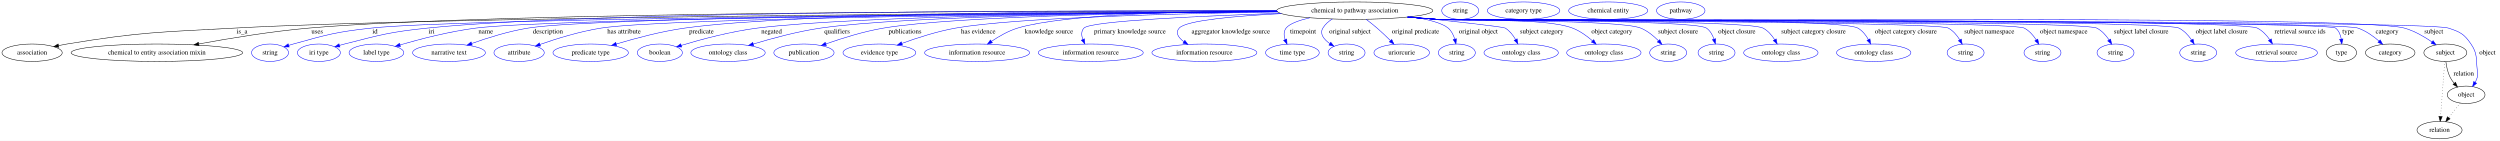
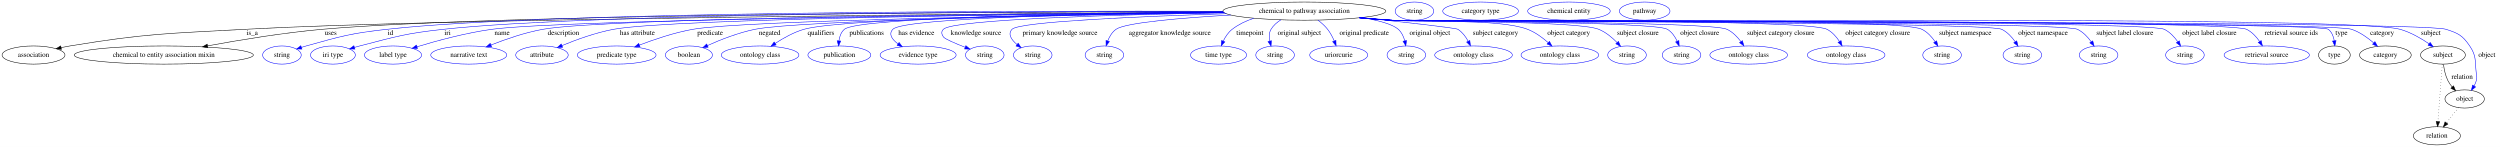
- <svg xmlns="http://www.w3.org/2000/svg" width="5169pt" height="291pt" viewBox="0.00 0.00 5169.39 291.00">
+ <svg xmlns="http://www.w3.org/2000/svg" width="4951pt" height="291pt" viewBox="0.00 0.00 4951.39 291.00">
  <g id="graph0" class="graph" transform="scale(1 1) rotate(0) translate(4 287)">
-     <polygon fill="white" stroke="transparent" points="-4,4 -4,-287 5165.39,-287 5165.39,4 -4,4" />
+     <polygon fill="white" stroke="transparent" points="-4,4 -4,-287 4947.39,-287 4947.39,4 -4,4" />
    <g id="node1" class="node">
-       <ellipse fill="none" stroke="black" cx="2797.39" cy="-265" rx="161.37" ry="18" />
-       <text text-anchor="middle" x="2797.39" y="-261.3" font-family="Times,serif" font-size="14.00">chemical to pathway association</text>
+       <ellipse fill="none" stroke="black" cx="2579.39" cy="-265" rx="161.37" ry="18" />
+       <text text-anchor="middle" x="2579.39" y="-261.3" font-family="Times,serif" font-size="14.00">chemical to pathway association</text>
    </g>
    <g id="node2" class="node">
      <ellipse fill="none" stroke="black" cx="62.39" cy="-178" rx="62.29" ry="18" />
      <text text-anchor="middle" x="62.39" y="-174.3" font-family="Times,serif" font-size="14.00">association</text>
    </g>
    <g id="edge1" class="edge">
-       <path fill="none" stroke="black" d="M2636.81,-263.23C2183.98,-260.81 902.56,-252.06 482.39,-229 327.27,-220.49 287.69,-221.24 134.39,-196 128.71,-195.06 122.81,-193.93 116.94,-192.71" />
+       <path fill="none" stroke="black" d="M2419.22,-262.95C1996.54,-259.92 857.73,-250 481.39,-229 326.72,-220.37 287.25,-221.19 134.39,-196 128.71,-195.06 122.81,-193.93 116.94,-192.71" />
      <polygon fill="black" stroke="black" points="117.66,-189.28 107.14,-190.57 116.16,-196.12 117.66,-189.28" />
-       <text text-anchor="middle" x="496.39" y="-217.8" font-family="Times,serif" font-size="14.00">is_a</text>
+       <text text-anchor="middle" x="495.39" y="-217.8" font-family="Times,serif" font-size="14.00">is_a</text>
    </g>
    <g id="node3" class="node">
      <ellipse fill="none" stroke="black" cx="320.39" cy="-178" rx="177.37" ry="18" />
      <text text-anchor="middle" x="320.39" y="-174.3" font-family="Times,serif" font-size="14.00">chemical to entity association mixin</text>
    </g>
    <g id="edge2" class="edge">
-       <path fill="none" stroke="black" d="M2636.17,-264.34C2203.53,-264.79 1023.52,-262.77 635.39,-229 557.64,-222.23 470.01,-207.76 406.95,-196.12" />
-       <polygon fill="black" stroke="black" points="407.52,-192.66 397.05,-194.27 406.24,-199.54 407.52,-192.66" />
-       <text text-anchor="middle" x="651.89" y="-217.8" font-family="Times,serif" font-size="14.00">uses</text>
+       <path fill="none" stroke="black" d="M2418.16,-264C2016.49,-263.55 978.81,-259.37 634.39,-229 557.02,-222.18 469.83,-207.75 406.99,-196.13" />
+       <polygon fill="black" stroke="black" points="407.6,-192.69 397.12,-194.3 406.31,-199.57 407.6,-192.69" />
+       <text text-anchor="middle" x="650.89" y="-217.8" font-family="Times,serif" font-size="14.00">uses</text>
    </g>
    <g id="node4" class="node">
      <ellipse fill="none" stroke="blue" cx="554.39" cy="-178" rx="38.19" ry="18" />
      <text text-anchor="middle" x="554.39" y="-174.3" font-family="Times,serif" font-size="14.00">string</text>
    </g>
    <g id="edge3" class="edge">
-       <path fill="none" stroke="blue" d="M2637.13,-262.94C2189.72,-259.73 947.96,-249.1 764.39,-229 691.35,-221 673.2,-215.65 602.39,-196 599.29,-195.14 596.09,-194.17 592.89,-193.16" />
-       <polygon fill="blue" stroke="blue" points="593.97,-189.83 583.38,-190 591.76,-196.47 593.97,-189.83" />
-       <text text-anchor="middle" x="771.39" y="-217.8" font-family="Times,serif" font-size="14.00">id</text>
+       <path fill="none" stroke="blue" d="M2418.22,-264.7C2035.53,-265.74 1080.46,-264.56 762.39,-229 690.24,-220.93 672.34,-215.5 602.39,-196 599.29,-195.13 596.09,-194.17 592.89,-193.15" />
+       <polygon fill="blue" stroke="blue" points="593.97,-189.82 583.38,-189.98 591.76,-196.46 593.97,-189.82" />
+       <text text-anchor="middle" x="769.39" y="-217.8" font-family="Times,serif" font-size="14.00">id</text>
    </g>
    <g id="node5" class="node">
      <ellipse fill="none" stroke="blue" cx="655.39" cy="-178" rx="44.39" ry="18" />
      <text text-anchor="middle" x="655.39" y="-174.3" font-family="Times,serif" font-size="14.00">iri type</text>
    </g>
    <g id="edge4" class="edge">
-       <path fill="none" stroke="blue" d="M2636.24,-264.61C2238.64,-265.54 1218.71,-264.28 880.39,-229 802.98,-220.93 783.81,-215.26 708.39,-196 705.02,-195.14 701.54,-194.18 698.05,-193.17" />
-       <polygon fill="blue" stroke="blue" points="698.88,-189.77 688.29,-190.23 696.86,-196.47 698.88,-189.77" />
-       <text text-anchor="middle" x="888.39" y="-217.8" font-family="Times,serif" font-size="14.00">iri</text>
+       <path fill="none" stroke="blue" d="M2418.07,-264.3C2052.58,-264.41 1170.2,-261.19 874.39,-229 799.61,-220.86 781.22,-214.85 708.39,-196 705.02,-195.13 701.54,-194.16 698.06,-193.15" />
+       <polygon fill="blue" stroke="blue" points="698.89,-189.74 688.3,-190.2 696.86,-196.44 698.89,-189.74" />
+       <text text-anchor="middle" x="882.39" y="-217.8" font-family="Times,serif" font-size="14.00">iri</text>
    </g>
    <g id="node6" class="node">
      <ellipse fill="none" stroke="blue" cx="774.39" cy="-178" rx="56.59" ry="18" />
      <text text-anchor="middle" x="774.39" y="-174.3" font-family="Times,serif" font-size="14.00">label type</text>
    </g>
    <g id="edge5" class="edge">
-       <path fill="none" stroke="blue" d="M2637.24,-262.86C2223.84,-259.64 1141.9,-249.36 980.39,-229 925.75,-222.11 864.59,-206.19 823.21,-194.15" />
-       <polygon fill="blue" stroke="blue" points="823.98,-190.73 813.39,-191.26 822,-197.44 823.98,-190.73" />
-       <text text-anchor="middle" x="1000.39" y="-217.8" font-family="Times,serif" font-size="14.00">name</text>
+       <path fill="none" stroke="blue" d="M2419.47,-262.58C2040.88,-258.93 1110.94,-248.11 970.39,-229 918.75,-221.98 861.11,-206.29 821.78,-194.35" />
+       <polygon fill="blue" stroke="blue" points="822.78,-190.99 812.19,-191.4 820.72,-197.68 822.78,-190.99" />
+       <text text-anchor="middle" x="990.39" y="-217.8" font-family="Times,serif" font-size="14.00">name</text>
    </g>
    <g id="node7" class="node">
      <ellipse fill="none" stroke="blue" cx="924.39" cy="-178" rx="75.29" ry="18" />
      <text text-anchor="middle" x="924.39" y="-174.3" font-family="Times,serif" font-size="14.00">narrative text</text>
    </g>
    <g id="edge6" class="edge">
-       <path fill="none" stroke="blue" d="M2636.65,-263.23C2240.46,-260.96 1238.31,-252.92 1088.39,-229 1048.04,-222.56 1003.8,-208.65 971.45,-197.13" />
-       <polygon fill="blue" stroke="blue" points="972.4,-193.75 961.8,-193.64 970.02,-200.33 972.4,-193.75" />
-       <text text-anchor="middle" x="1128.89" y="-217.8" font-family="Times,serif" font-size="14.00">description</text>
+       <path fill="none" stroke="blue" d="M2419.1,-263.03C2057.77,-260.46 1201.05,-251.99 1071.39,-229 1035.74,-222.68 997.04,-209.22 968.29,-197.87" />
+       <polygon fill="blue" stroke="blue" points="969.53,-194.59 958.95,-194.11 966.92,-201.08 969.53,-194.59" />
+       <text text-anchor="middle" x="1111.89" y="-217.8" font-family="Times,serif" font-size="14.00">description</text>
    </g>
    <g id="node8" class="node">
      <ellipse fill="none" stroke="blue" cx="1069.39" cy="-178" rx="51.99" ry="18" />
      <text text-anchor="middle" x="1069.39" y="-174.3" font-family="Times,serif" font-size="14.00">attribute</text>
    </g>
    <g id="edge7" class="edge">
-       <path fill="none" stroke="blue" d="M2637.38,-262.79C2267.5,-259.66 1374.49,-250.01 1239.39,-229 1195.26,-222.14 1146.52,-206.98 1112.58,-195.14" />
-       <polygon fill="blue" stroke="blue" points="1113.58,-191.78 1102.98,-191.74 1111.24,-198.38 1113.58,-191.78" />
-       <text text-anchor="middle" x="1286.39" y="-217.8" font-family="Times,serif" font-size="14.00">has attribute</text>
+       <path fill="none" stroke="blue" d="M2419.32,-262.71C2083.58,-259.6 1327.16,-250.31 1211.39,-229 1175.75,-222.44 1137.07,-208.32 1109.09,-196.75" />
+       <polygon fill="blue" stroke="blue" points="1110.23,-193.44 1099.66,-192.78 1107.52,-199.89 1110.23,-193.44" />
+       <text text-anchor="middle" x="1258.39" y="-217.8" font-family="Times,serif" font-size="14.00">has attribute</text>
    </g>
    <g id="node9" class="node">
      <ellipse fill="none" stroke="blue" cx="1217.39" cy="-178" rx="77.99" ry="18" />
      <text text-anchor="middle" x="1217.39" y="-174.3" font-family="Times,serif" font-size="14.00">predicate type</text>
    </g>
    <g id="edge8" class="edge">
-       <path fill="none" stroke="blue" d="M2636.12,-264.49C2323.19,-264.68 1644.08,-261.21 1412.39,-229 1363.62,-222.22 1309.46,-207.75 1270.62,-196.12" />
-       <polygon fill="blue" stroke="blue" points="1271.17,-192.63 1260.59,-193.08 1269.14,-199.33 1271.17,-192.63" />
-       <text text-anchor="middle" x="1446.39" y="-217.8" font-family="Times,serif" font-size="14.00">predicate</text>
+       <path fill="none" stroke="blue" d="M2420.45,-261.98C2115.42,-257.72 1469.09,-246.73 1368.39,-229 1331.87,-222.57 1292.1,-209.12 1262.55,-197.79" />
+       <polygon fill="blue" stroke="blue" points="1263.53,-194.42 1252.94,-194.04 1260.99,-200.94 1263.53,-194.42" />
+       <text text-anchor="middle" x="1402.39" y="-217.8" font-family="Times,serif" font-size="14.00">predicate</text>
    </g>
    <g id="node10" class="node">
      <ellipse fill="none" stroke="blue" cx="1360.39" cy="-178" rx="46.59" ry="18" />
      <text text-anchor="middle" x="1360.39" y="-174.3" font-family="Times,serif" font-size="14.00">boolean</text>
    </g>
    <g id="edge9" class="edge">
-       <path fill="none" stroke="blue" d="M2636.88,-263.29C2351.16,-261.39 1765.32,-254.41 1562.39,-229 1507.09,-222.07 1445.08,-205.34 1404.53,-193.13" />
-       <polygon fill="blue" stroke="blue" points="1405.54,-189.78 1394.96,-190.21 1403.5,-196.47 1405.54,-189.78" />
-       <text text-anchor="middle" x="1591.39" y="-217.8" font-family="Times,serif" font-size="14.00">negated</text>
+       <path fill="none" stroke="blue" d="M2420.6,-261.8C2140.49,-257.49 1579.75,-246.76 1491.39,-229 1458.49,-222.38 1423.02,-208.39 1397.31,-196.89" />
+       <polygon fill="blue" stroke="blue" points="1398.5,-193.58 1387.95,-192.62 1395.6,-199.95 1398.5,-193.58" />
+       <text text-anchor="middle" x="1520.39" y="-217.8" font-family="Times,serif" font-size="14.00">negated</text>
    </g>
    <g id="node11" class="node">
      <ellipse fill="none" stroke="blue" cx="1501.39" cy="-178" rx="76.89" ry="18" />
      <text text-anchor="middle" x="1501.39" y="-174.3" font-family="Times,serif" font-size="14.00">ontology class</text>
    </g>
    <g id="edge10" class="edge">
-       <path fill="none" stroke="blue" d="M2636.86,-263.31C2375.76,-261.44 1870.44,-254.53 1693.39,-229 1645.36,-222.07 1592.03,-207.62 1553.79,-196.03" />
-       <polygon fill="blue" stroke="blue" points="1554.5,-192.59 1543.92,-193 1552.45,-199.28 1554.5,-192.59" />
-       <text text-anchor="middle" x="1726.89" y="-217.8" font-family="Times,serif" font-size="14.00">qualifiers</text>
+       <path fill="none" stroke="blue" d="M2419.61,-262.57C2159.55,-259.61 1665.83,-251.14 1588.39,-229 1568.04,-223.18 1547.41,-211.62 1531.35,-201.08" />
+       <polygon fill="blue" stroke="blue" points="1533.17,-198.09 1522.93,-195.38 1529.25,-203.88 1533.17,-198.09" />
+       <text text-anchor="middle" x="1621.89" y="-217.8" font-family="Times,serif" font-size="14.00">qualifiers</text>
    </g>
    <g id="node12" class="node">
      <ellipse fill="none" stroke="blue" cx="1658.39" cy="-178" rx="62.29" ry="18" />
      <text text-anchor="middle" x="1658.39" y="-174.3" font-family="Times,serif" font-size="14.00">publication</text>
    </g>
    <g id="edge11" class="edge">
-       <path fill="none" stroke="blue" d="M2636.91,-263.25C2401.73,-261.29 1974.97,-254.25 1823.39,-229 1782.05,-222.11 1736.58,-207.8 1703.85,-196.25" />
-       <polygon fill="blue" stroke="blue" points="1704.72,-192.84 1694.13,-192.76 1702.36,-199.43 1704.72,-192.84" />
-       <text text-anchor="middle" x="1867.39" y="-217.8" font-family="Times,serif" font-size="14.00">publications</text>
+       <path fill="none" stroke="blue" d="M2419.1,-262.94C2165.25,-260.54 1696.42,-252.89 1668.39,-229 1661.78,-223.37 1658.77,-214.71 1657.57,-206.17" />
+       <polygon fill="blue" stroke="blue" points="1661.05,-205.77 1656.88,-196.02 1654.07,-206.24 1661.05,-205.77" />
+       <text text-anchor="middle" x="1712.39" y="-217.8" font-family="Times,serif" font-size="14.00">publications</text>
    </g>
    <g id="node13" class="node">
      <ellipse fill="none" stroke="blue" cx="1814.39" cy="-178" rx="75.29" ry="18" />
      <text text-anchor="middle" x="1814.39" y="-174.3" font-family="Times,serif" font-size="14.00">evidence type</text>
    </g>
    <g id="edge12" class="edge">
-       <path fill="none" stroke="blue" d="M2638.11,-262.23C2435.12,-259.11 2095.75,-250.74 1972.39,-229 1934.04,-222.24 1892.08,-208.65 1861.04,-197.35" />
-       <polygon fill="blue" stroke="blue" points="1861.96,-193.95 1851.37,-193.77 1859.53,-200.52 1861.96,-193.95" />
-       <text text-anchor="middle" x="2018.89" y="-217.8" font-family="Times,serif" font-size="14.00">has evidence</text>
+       <path fill="none" stroke="blue" d="M2419.1,-262.74C2188.1,-260.12 1786.65,-252.23 1764.39,-229 1755.22,-219.42 1762.7,-209.02 1774.41,-200.2" />
+       <polygon fill="blue" stroke="blue" points="1776.71,-202.87 1783.04,-194.37 1772.79,-197.07 1776.71,-202.87" />
+       <text text-anchor="middle" x="1810.89" y="-217.8" font-family="Times,serif" font-size="14.00">has evidence</text>
    </g>
    <g id="node14" class="node">
-       <ellipse fill="none" stroke="blue" cx="2016.39" cy="-178" rx="108.58" ry="18" />
-       <text text-anchor="middle" x="2016.39" y="-174.3" font-family="Times,serif" font-size="14.00">information resource</text>
+       <ellipse fill="none" stroke="blue" cx="1946.39" cy="-178" rx="38.19" ry="18" />
+       <text text-anchor="middle" x="1946.39" y="-174.3" font-family="Times,serif" font-size="14.00">string</text>
    </g>
    <g id="edge13" class="edge">
-       <path fill="none" stroke="blue" d="M2636,-264.86C2461.94,-264.19 2196.8,-258.14 2100.39,-229 2081.11,-223.17 2061.65,-212 2046.32,-201.69" />
-       <polygon fill="blue" stroke="blue" points="2048.02,-198.6 2037.81,-195.77 2044.02,-204.35 2048.02,-198.6" />
-       <text text-anchor="middle" x="2164.89" y="-217.8" font-family="Times,serif" font-size="14.00">knowledge source</text>
+       <path fill="none" stroke="blue" d="M2420.83,-261.72C2216.01,-257.97 1883.3,-248.86 1864.39,-229 1859.8,-224.17 1860.72,-219.56 1864.39,-214 1867.13,-209.87 1887.64,-201.11 1907.46,-193.39" />
+       <polygon fill="blue" stroke="blue" points="1908.98,-196.56 1917.06,-189.71 1906.47,-190.02 1908.98,-196.56" />
+       <text text-anchor="middle" x="1928.89" y="-217.8" font-family="Times,serif" font-size="14.00">knowledge source</text>
    </g>
    <g id="node15" class="node">
-       <ellipse fill="none" stroke="blue" cx="2251.39" cy="-178" rx="108.58" ry="18" />
-       <text text-anchor="middle" x="2251.39" y="-174.3" font-family="Times,serif" font-size="14.00">information resource</text>
+       <ellipse fill="none" stroke="blue" cx="2041.39" cy="-178" rx="38.19" ry="18" />
+       <text text-anchor="middle" x="2041.39" y="-174.3" font-family="Times,serif" font-size="14.00">string</text>
    </g>
    <g id="edge14" class="edge">
-       <path fill="none" stroke="blue" d="M2643.55,-259.53C2482.59,-254.07 2251.23,-243.73 2237.39,-229 2231.39,-222.6 2231.97,-213.84 2235.01,-205.44" />
-       <polygon fill="blue" stroke="blue" points="2238.24,-206.79 2239.25,-196.25 2231.88,-203.86 2238.24,-206.79" />
-       <text text-anchor="middle" x="2332.39" y="-217.8" font-family="Times,serif" font-size="14.00">primary knowledge source</text>
+       <path fill="none" stroke="blue" d="M2424.83,-259.85C2258.26,-254.6 2014.85,-244.35 2000.39,-229 1991.39,-219.44 1999.18,-208.17 2010.3,-198.76" />
+       <polygon fill="blue" stroke="blue" points="2012.55,-201.44 2018.36,-192.58 2008.29,-195.88 2012.55,-201.44" />
+       <text text-anchor="middle" x="2095.39" y="-217.8" font-family="Times,serif" font-size="14.00">primary knowledge source</text>
    </g>
    <g id="node16" class="node">
-       <ellipse fill="none" stroke="blue" cx="2486.39" cy="-178" rx="108.58" ry="18" />
-       <text text-anchor="middle" x="2486.39" y="-174.3" font-family="Times,serif" font-size="14.00">information resource</text>
+       <ellipse fill="none" stroke="blue" cx="2183.39" cy="-178" rx="38.19" ry="18" />
+       <text text-anchor="middle" x="2183.39" y="-174.3" font-family="Times,serif" font-size="14.00">string</text>
    </g>
    <g id="edge15" class="edge">
-       <path fill="none" stroke="blue" d="M2645.98,-258.83C2553.04,-254.04 2449.05,-245.14 2434.39,-229 2425.64,-219.36 2432.58,-209.3 2443.91,-200.75" />
-       <polygon fill="blue" stroke="blue" points="2445.97,-203.58 2452.31,-195.1 2442.06,-197.78 2445.97,-203.58" />
-       <text text-anchor="middle" x="2540.89" y="-217.8" font-family="Times,serif" font-size="14.00">aggregator knowledge source</text>
+       <path fill="none" stroke="blue" d="M2433.81,-257.26C2337.34,-251.61 2225.18,-242.32 2206.39,-229 2198.58,-223.46 2193.36,-214.59 2189.9,-205.85" />
+       <polygon fill="blue" stroke="blue" points="2193.17,-204.6 2186.69,-196.22 2186.53,-206.81 2193.17,-204.6" />
+       <text text-anchor="middle" x="2312.89" y="-217.8" font-family="Times,serif" font-size="14.00">aggregator knowledge source</text>
    </g>
    <g id="node17" class="node">
-       <ellipse fill="none" stroke="blue" cx="2668.39" cy="-178" rx="55.49" ry="18" />
-       <text text-anchor="middle" x="2668.39" y="-174.3" font-family="Times,serif" font-size="14.00">time type</text>
+       <ellipse fill="none" stroke="blue" cx="2409.39" cy="-178" rx="55.49" ry="18" />
+       <text text-anchor="middle" x="2409.39" y="-174.3" font-family="Times,serif" font-size="14.00">time type</text>
    </g>
    <g id="edge16" class="edge">
-       <path fill="none" stroke="blue" d="M2704.59,-250.28C2682.08,-244.99 2662.44,-237.99 2655.39,-229 2650.07,-222.2 2650.59,-213.44 2653.31,-205.16" />
-       <polygon fill="blue" stroke="blue" points="2656.6,-206.37 2657.3,-195.8 2650.16,-203.62 2656.6,-206.37" />
-       <text text-anchor="middle" x="2690.39" y="-217.8" font-family="Times,serif" font-size="14.00">timepoint</text>
+       <path fill="none" stroke="blue" d="M2479.1,-250.86C2463.79,-245.74 2448.93,-238.69 2436.39,-229 2428.68,-223.04 2422.9,-214.23 2418.71,-205.66" />
+       <polygon fill="blue" stroke="blue" points="2421.82,-204.04 2414.63,-196.25 2415.39,-206.82 2421.82,-204.04" />
+       <text text-anchor="middle" x="2471.39" y="-217.8" font-family="Times,serif" font-size="14.00">timepoint</text>
    </g>
    <g id="node18" class="node">
-       <ellipse fill="none" stroke="blue" cx="2780.39" cy="-178" rx="38.19" ry="18" />
-       <text text-anchor="middle" x="2780.39" y="-174.3" font-family="Times,serif" font-size="14.00">string</text>
+       <ellipse fill="none" stroke="blue" cx="2521.39" cy="-178" rx="38.19" ry="18" />
+       <text text-anchor="middle" x="2521.39" y="-174.3" font-family="Times,serif" font-size="14.00">string</text>
    </g>
    <g id="edge17" class="edge">
-       <path fill="none" stroke="blue" d="M2750.91,-247.74C2743.13,-242.92 2736.07,-236.78 2731.39,-229 2724.15,-216.95 2733.45,-205.59 2745.83,-196.74" />
-       <polygon fill="blue" stroke="blue" points="2747.75,-199.67 2754.27,-191.31 2743.96,-193.78 2747.75,-199.67" />
-       <text text-anchor="middle" x="2787.39" y="-217.8" font-family="Times,serif" font-size="14.00">original subject</text>
+       <path fill="none" stroke="blue" d="M2532.91,-247.74C2525.13,-242.92 2518.07,-236.78 2513.39,-229 2509.19,-222.01 2509.08,-213.51 2510.66,-205.53" />
+       <polygon fill="blue" stroke="blue" points="2514.05,-206.4 2513.37,-195.83 2507.31,-204.52 2514.05,-206.4" />
+       <text text-anchor="middle" x="2569.39" y="-217.8" font-family="Times,serif" font-size="14.00">original subject</text>
    </g>
    <g id="node19" class="node">
-       <ellipse fill="none" stroke="blue" cx="2894.39" cy="-178" rx="57.39" ry="18" />
-       <text text-anchor="middle" x="2894.39" y="-174.3" font-family="Times,serif" font-size="14.00">uriorcurie</text>
+       <ellipse fill="none" stroke="blue" cx="2647.39" cy="-178" rx="57.39" ry="18" />
+       <text text-anchor="middle" x="2647.39" y="-174.3" font-family="Times,serif" font-size="14.00">uriorcurie</text>
    </g>
    <g id="edge18" class="edge">
-       <path fill="none" stroke="blue" d="M2820.77,-247.1C2828.16,-241.53 2836.26,-235.17 2843.39,-229 2852.83,-220.85 2862.72,-211.38 2871.25,-202.9" />
-       <polygon fill="blue" stroke="blue" points="2873.79,-205.31 2878.35,-195.75 2868.82,-200.38 2873.79,-205.31" />
-       <text text-anchor="middle" x="2922.89" y="-217.8" font-family="Times,serif" font-size="14.00">original predicate</text>
+       <path fill="none" stroke="blue" d="M2606.24,-247.16C2613.11,-241.95 2620.05,-235.78 2625.39,-229 2630.82,-222.12 2635.2,-213.69 2638.57,-205.72" />
+       <polygon fill="blue" stroke="blue" points="2641.84,-206.97 2642.2,-196.38 2635.32,-204.43 2641.84,-206.97" />
+       <text text-anchor="middle" x="2697.89" y="-217.8" font-family="Times,serif" font-size="14.00">original predicate</text>
    </g>
    <g id="node20" class="node">
-       <ellipse fill="none" stroke="blue" cx="3008.39" cy="-178" rx="38.19" ry="18" />
-       <text text-anchor="middle" x="3008.39" y="-174.3" font-family="Times,serif" font-size="14.00">string</text>
+       <ellipse fill="none" stroke="blue" cx="2781.39" cy="-178" rx="38.19" ry="18" />
+       <text text-anchor="middle" x="2781.39" y="-174.3" font-family="Times,serif" font-size="14.00">string</text>
    </g>
    <g id="edge19" class="edge">
-       <path fill="none" stroke="blue" d="M2914.19,-252.53C2947.34,-247.2 2977.85,-239.61 2990.39,-229 2997.2,-223.24 3001.44,-214.7 3004.07,-206.3" />
-       <polygon fill="blue" stroke="blue" points="3007.53,-206.87 3006.55,-196.32 3000.74,-205.18 3007.53,-206.87" />
-       <text text-anchor="middle" x="3052.89" y="-217.8" font-family="Times,serif" font-size="14.00">original object</text>
+       <path fill="none" stroke="blue" d="M2693.19,-252.23C2724.77,-246.9 2753.64,-239.39 2765.39,-229 2772,-223.17 2775.9,-214.61 2778.19,-206.21" />
+       <polygon fill="blue" stroke="blue" points="2781.65,-206.75 2780.27,-196.25 2774.8,-205.33 2781.65,-206.75" />
+       <text text-anchor="middle" x="2827.89" y="-217.8" font-family="Times,serif" font-size="14.00">original object</text>
    </g>
    <g id="node21" class="node">
-       <ellipse fill="none" stroke="blue" cx="3141.39" cy="-178" rx="76.89" ry="18" />
-       <text text-anchor="middle" x="3141.39" y="-174.3" font-family="Times,serif" font-size="14.00">ontology class</text>
+       <ellipse fill="none" stroke="blue" cx="2914.39" cy="-178" rx="76.89" ry="18" />
+       <text text-anchor="middle" x="2914.39" y="-174.3" font-family="Times,serif" font-size="14.00">ontology class</text>
    </g>
    <g id="edge20" class="edge">
-       <path fill="none" stroke="blue" d="M2911.84,-252.24C2998.73,-243.14 3104.07,-231.65 3108.39,-229 3117.48,-223.43 3124.57,-214.32 3129.82,-205.38" />
-       <polygon fill="blue" stroke="blue" points="3133.05,-206.77 3134.62,-196.3 3126.86,-203.5 3133.05,-206.77" />
-       <text text-anchor="middle" x="3183.89" y="-217.8" font-family="Times,serif" font-size="14.00">subject category</text>
+       <path fill="none" stroke="blue" d="M2692.56,-252.11C2777.26,-243.03 2879.22,-231.65 2883.39,-229 2892.23,-223.4 2898.96,-214.27 2903.85,-205.34" />
+       <polygon fill="blue" stroke="blue" points="2907.04,-206.78 2908.29,-196.26 2900.75,-203.71 2907.04,-206.78" />
+       <text text-anchor="middle" x="2957.89" y="-217.8" font-family="Times,serif" font-size="14.00">subject category</text>
    </g>
    <g id="node22" class="node">
-       <ellipse fill="none" stroke="blue" cx="3312.39" cy="-178" rx="76.89" ry="18" />
-       <text text-anchor="middle" x="3312.39" y="-174.3" font-family="Times,serif" font-size="14.00">ontology class</text>
+       <ellipse fill="none" stroke="blue" cx="3085.39" cy="-178" rx="76.89" ry="18" />
+       <text text-anchor="middle" x="3085.39" y="-174.3" font-family="Times,serif" font-size="14.00">ontology class</text>
    </g>
    <g id="edge21" class="edge">
-       <path fill="none" stroke="blue" d="M2910.94,-252.16C2930.11,-250.32 2949.81,-248.52 2968.39,-247 3030.32,-241.93 3189.25,-250.89 3247.39,-229 3262.77,-223.21 3277.49,-212.49 3289.02,-202.45" />
-       <polygon fill="blue" stroke="blue" points="3291.42,-205 3296.46,-195.68 3286.71,-199.82 3291.42,-205" />
-       <text text-anchor="middle" x="3328.89" y="-217.8" font-family="Times,serif" font-size="14.00">object category</text>
+       <path fill="none" stroke="blue" d="M2692.94,-252.19C2712.11,-250.34 2731.81,-248.54 2750.39,-247 2810.54,-242.01 2965.01,-250.53 3021.39,-229 3036.45,-223.25 3050.81,-212.67 3062.1,-202.72" />
+       <polygon fill="blue" stroke="blue" points="3064.78,-205.02 3069.75,-195.67 3060.03,-199.88 3064.78,-205.02" />
+       <text text-anchor="middle" x="3102.89" y="-217.8" font-family="Times,serif" font-size="14.00">object category</text>
    </g>
    <g id="node23" class="node">
-       <ellipse fill="none" stroke="blue" cx="3445.39" cy="-178" rx="38.19" ry="18" />
-       <text text-anchor="middle" x="3445.39" y="-174.3" font-family="Times,serif" font-size="14.00">string</text>
+       <ellipse fill="none" stroke="blue" cx="3218.39" cy="-178" rx="38.19" ry="18" />
+       <text text-anchor="middle" x="3218.39" y="-174.3" font-family="Times,serif" font-size="14.00">string</text>
    </g>
    <g id="edge22" class="edge">
-       <path fill="none" stroke="blue" d="M2909.08,-251.98C2928.82,-250.12 2949.2,-248.36 2968.39,-247 3014.99,-243.69 3345.04,-246.39 3388.39,-229 3402.41,-223.38 3415.32,-212.75 3425.29,-202.73" />
-       <polygon fill="blue" stroke="blue" points="3428,-204.96 3432.31,-195.28 3422.91,-200.16 3428,-204.96" />
-       <text text-anchor="middle" x="3465.89" y="-217.8" font-family="Times,serif" font-size="14.00">subject closure</text>
+       <path fill="none" stroke="blue" d="M2691.08,-252C2710.82,-250.13 2731.2,-248.37 2750.39,-247 2796.1,-243.73 3119.95,-246.26 3162.39,-229 3176.25,-223.37 3188.93,-212.74 3198.72,-202.72" />
+       <polygon fill="blue" stroke="blue" points="3201.38,-205 3205.6,-195.28 3196.24,-200.24 3201.38,-205" />
+       <text text-anchor="middle" x="3239.89" y="-217.8" font-family="Times,serif" font-size="14.00">subject closure</text>
    </g>
    <g id="node24" class="node">
-       <ellipse fill="none" stroke="blue" cx="3545.39" cy="-178" rx="38.19" ry="18" />
-       <text text-anchor="middle" x="3545.39" y="-174.3" font-family="Times,serif" font-size="14.00">string</text>
+       <ellipse fill="none" stroke="blue" cx="3326.39" cy="-178" rx="38.19" ry="18" />
+       <text text-anchor="middle" x="3326.39" y="-174.3" font-family="Times,serif" font-size="14.00">string</text>
    </g>
    <g id="edge23" class="edge">
-       <path fill="none" stroke="blue" d="M2908.15,-251.9C2928.18,-250.02 2948.9,-248.28 2968.39,-247 2999.23,-244.97 3498.94,-246.52 3524.39,-229 3532.17,-223.65 3537.08,-214.82 3540.17,-206.06" />
-       <polygon fill="blue" stroke="blue" points="3543.55,-206.96 3542.94,-196.38 3536.82,-205.03 3543.55,-206.96" />
-       <text text-anchor="middle" x="3587.39" y="-217.8" font-family="Times,serif" font-size="14.00">object closure</text>
+       <path fill="none" stroke="blue" d="M2690.15,-251.91C2710.18,-250.03 2730.9,-248.29 2750.39,-247 2780.79,-244.99 3272.37,-244.83 3298.39,-229 3307.23,-223.63 3313.5,-214.38 3317.84,-205.29" />
+       <polygon fill="blue" stroke="blue" points="3321.08,-206.61 3321.69,-196.04 3314.62,-203.92 3321.08,-206.61" />
+       <text text-anchor="middle" x="3362.39" y="-217.8" font-family="Times,serif" font-size="14.00">object closure</text>
    </g>
    <g id="node25" class="node">
-       <ellipse fill="none" stroke="blue" cx="3678.39" cy="-178" rx="76.89" ry="18" />
-       <text text-anchor="middle" x="3678.39" y="-174.3" font-family="Times,serif" font-size="14.00">ontology class</text>
+       <ellipse fill="none" stroke="blue" cx="3459.39" cy="-178" rx="76.89" ry="18" />
+       <text text-anchor="middle" x="3459.39" y="-174.3" font-family="Times,serif" font-size="14.00">ontology class</text>
    </g>
    <g id="edge24" class="edge">
-       <path fill="none" stroke="blue" d="M2907.68,-251.85C2927.86,-249.97 2948.74,-248.24 2968.39,-247 3005.72,-244.65 3608.22,-246.28 3641.39,-229 3651.56,-223.71 3659.65,-214.21 3665.64,-204.91" />
-       <polygon fill="blue" stroke="blue" points="3668.72,-206.59 3670.75,-196.19 3662.67,-203.05 3668.72,-206.59" />
-       <text text-anchor="middle" x="3745.89" y="-217.8" font-family="Times,serif" font-size="14.00">subject category closure</text>
+       <path fill="none" stroke="blue" d="M2689.68,-251.86C2709.86,-249.97 2730.74,-248.24 2750.39,-247 2787.33,-244.67 3382.97,-244.89 3416.39,-229 3427.48,-223.73 3436.82,-214.11 3443.93,-204.7" />
+       <polygon fill="blue" stroke="blue" points="3446.97,-206.46 3449.83,-196.26 3441.23,-202.45 3446.97,-206.46" />
+       <text text-anchor="middle" x="3522.89" y="-217.8" font-family="Times,serif" font-size="14.00">subject category closure</text>
    </g>
    <g id="node26" class="node">
-       <ellipse fill="none" stroke="blue" cx="3870.39" cy="-178" rx="76.89" ry="18" />
-       <text text-anchor="middle" x="3870.39" y="-174.3" font-family="Times,serif" font-size="14.00">ontology class</text>
+       <ellipse fill="none" stroke="blue" cx="3652.39" cy="-178" rx="76.89" ry="18" />
+       <text text-anchor="middle" x="3652.39" y="-174.3" font-family="Times,serif" font-size="14.00">ontology class</text>
    </g>
    <g id="edge25" class="edge">
-       <path fill="none" stroke="blue" d="M2907.22,-251.8C2927.54,-249.91 2948.59,-248.19 2968.39,-247 3016.6,-244.11 3795.11,-252.32 3837.39,-229 3846.96,-223.73 3854.23,-214.37 3859.48,-205.16" />
-       <polygon fill="blue" stroke="blue" points="3862.64,-206.66 3864.06,-196.16 3856.4,-203.48 3862.64,-206.66" />
-       <text text-anchor="middle" x="3936.89" y="-217.8" font-family="Times,serif" font-size="14.00">object category closure</text>
+       <path fill="none" stroke="blue" d="M2689.22,-251.8C2709.54,-249.91 2730.59,-248.19 2750.39,-247 2798.32,-244.12 3571.61,-250.78 3614.39,-229 3624.7,-223.75 3632.99,-214.27 3639.17,-204.96" />
+       <polygon fill="blue" stroke="blue" points="3642.27,-206.6 3644.44,-196.23 3636.27,-202.98 3642.27,-206.6" />
+       <text text-anchor="middle" x="3714.89" y="-217.8" font-family="Times,serif" font-size="14.00">object category closure</text>
    </g>
    <g id="node27" class="node">
-       <ellipse fill="none" stroke="blue" cx="4060.39" cy="-178" rx="38.19" ry="18" />
-       <text text-anchor="middle" x="4060.39" y="-174.3" font-family="Times,serif" font-size="14.00">string</text>
+       <ellipse fill="none" stroke="blue" cx="3842.39" cy="-178" rx="38.19" ry="18" />
+       <text text-anchor="middle" x="3842.39" y="-174.3" font-family="Times,serif" font-size="14.00">string</text>
    </g>
    <g id="edge26" class="edge">
-       <path fill="none" stroke="blue" d="M2907.21,-251.74C2927.53,-249.85 2948.59,-248.15 2968.39,-247 2997.68,-245.3 3998.4,-242.6 4024.39,-229 4034.59,-223.67 4042.58,-213.98 4048.41,-204.55" />
-       <polygon fill="blue" stroke="blue" points="4051.52,-206.16 4053.34,-195.73 4045.41,-202.75 4051.52,-206.16" />
-       <text text-anchor="middle" x="4109.39" y="-217.8" font-family="Times,serif" font-size="14.00">subject namespace</text>
+       <path fill="none" stroke="blue" d="M2689.21,-251.74C2709.53,-249.85 2730.59,-248.15 2750.39,-247 2808.75,-243.61 3749.93,-254.77 3802.39,-229 3813.24,-223.67 3822.09,-213.85 3828.68,-204.32" />
+       <polygon fill="blue" stroke="blue" points="3831.7,-206.1 3834.09,-195.77 3825.78,-202.35 3831.7,-206.1" />
+       <text text-anchor="middle" x="3888.39" y="-217.8" font-family="Times,serif" font-size="14.00">subject namespace</text>
    </g>
    <g id="node28" class="node">
-       <ellipse fill="none" stroke="blue" cx="4219.39" cy="-178" rx="38.19" ry="18" />
-       <text text-anchor="middle" x="4219.39" y="-174.3" font-family="Times,serif" font-size="14.00">string</text>
+       <ellipse fill="none" stroke="blue" cx="4001.39" cy="-178" rx="38.19" ry="18" />
+       <text text-anchor="middle" x="4001.39" y="-174.3" font-family="Times,serif" font-size="14.00">string</text>
    </g>
    <g id="edge27" class="edge">
-       <path fill="none" stroke="blue" d="M2906.75,-251.74C2927.21,-249.84 2948.44,-248.14 2968.39,-247 3002.04,-245.08 4151.32,-244.2 4181.39,-229 4191.87,-223.71 4200.25,-214.03 4206.45,-204.59" />
-       <polygon fill="blue" stroke="blue" points="4209.6,-206.14 4211.72,-195.76 4203.59,-202.55 4209.6,-206.14" />
-       <text text-anchor="middle" x="4263.39" y="-217.8" font-family="Times,serif" font-size="14.00">object namespace</text>
+       <path fill="none" stroke="blue" d="M2688.75,-251.75C2709.21,-249.85 2730.44,-248.14 2750.39,-247 2783.95,-245.09 3930.12,-243.6 3960.39,-229 3971.39,-223.7 3980.44,-213.88 3987.21,-204.34" />
+       <polygon fill="blue" stroke="blue" points="3990.26,-206.08 3992.79,-195.79 3984.39,-202.26 3990.26,-206.08" />
+       <text text-anchor="middle" x="4042.39" y="-217.8" font-family="Times,serif" font-size="14.00">object namespace</text>
    </g>
    <g id="node29" class="node">
-       <ellipse fill="none" stroke="blue" cx="4370.39" cy="-178" rx="38.19" ry="18" />
-       <text text-anchor="middle" x="4370.39" y="-174.3" font-family="Times,serif" font-size="14.00">string</text>
+       <ellipse fill="none" stroke="blue" cx="4152.39" cy="-178" rx="38.19" ry="18" />
+       <text text-anchor="middle" x="4152.39" y="-174.3" font-family="Times,serif" font-size="14.00">string</text>
    </g>
    <g id="edge28" class="edge">
-       <path fill="none" stroke="blue" d="M2906.75,-251.72C2927.21,-249.82 2948.44,-248.12 2968.39,-247 3006.2,-244.88 4297.48,-245.84 4331.39,-229 4342.11,-223.68 4350.76,-213.86 4357.17,-204.32" />
-       <polygon fill="blue" stroke="blue" points="4360.16,-206.13 4362.41,-195.78 4354.2,-202.47 4360.16,-206.13" />
-       <text text-anchor="middle" x="4423.39" y="-217.8" font-family="Times,serif" font-size="14.00">subject label closure</text>
+       <path fill="none" stroke="blue" d="M2688.75,-251.72C2709.21,-249.82 2730.44,-248.12 2750.39,-247 2788.12,-244.88 4076.26,-245.18 4110.39,-229 4121.53,-223.72 4130.78,-213.91 4137.74,-204.36" />
+       <polygon fill="blue" stroke="blue" points="4140.82,-206.07 4143.48,-195.81 4135,-202.17 4140.82,-206.07" />
+       <text text-anchor="middle" x="4204.39" y="-217.8" font-family="Times,serif" font-size="14.00">subject label closure</text>
    </g>
    <g id="node30" class="node">
-       <ellipse fill="none" stroke="blue" cx="4541.39" cy="-178" rx="38.19" ry="18" />
-       <text text-anchor="middle" x="4541.39" y="-174.3" font-family="Times,serif" font-size="14.00">string</text>
+       <ellipse fill="none" stroke="blue" cx="4323.39" cy="-178" rx="38.19" ry="18" />
+       <text text-anchor="middle" x="4323.39" y="-174.3" font-family="Times,serif" font-size="14.00">string</text>
    </g>
    <g id="edge29" class="edge">
-       <path fill="none" stroke="blue" d="M2906.75,-251.69C2927.21,-249.8 2948.44,-248.11 2968.39,-247 3010.92,-244.64 4463.12,-247.67 4501.39,-229 4512.26,-223.7 4521.11,-213.88 4527.7,-204.34" />
-       <polygon fill="blue" stroke="blue" points="4530.71,-206.12 4533.1,-195.8 4524.8,-202.38 4530.71,-206.12" />
-       <text text-anchor="middle" x="4589.89" y="-217.8" font-family="Times,serif" font-size="14.00">object label closure</text>
+       <path fill="none" stroke="blue" d="M2688.75,-251.69C2709.21,-249.8 2730.44,-248.11 2750.39,-247 2792.89,-244.64 4244.03,-247.43 4282.39,-229 4293.4,-223.71 4302.45,-213.9 4309.22,-204.36" />
+       <polygon fill="blue" stroke="blue" points="4312.27,-206.1 4314.79,-195.81 4306.4,-202.28 4312.27,-206.1" />
+       <text text-anchor="middle" x="4371.89" y="-217.8" font-family="Times,serif" font-size="14.00">object label closure</text>
    </g>
    <g id="node31" class="node">
-       <ellipse fill="none" stroke="blue" cx="4703.39" cy="-178" rx="84.49" ry="18" />
-       <text text-anchor="middle" x="4703.39" y="-174.3" font-family="Times,serif" font-size="14.00">retrieval source</text>
+       <ellipse fill="none" stroke="blue" cx="4485.39" cy="-178" rx="84.49" ry="18" />
+       <text text-anchor="middle" x="4485.39" y="-174.3" font-family="Times,serif" font-size="14.00">retrieval source</text>
    </g>
    <g id="edge30" class="edge">
-       <path fill="none" stroke="blue" d="M2906.29,-251.72C2926.89,-249.81 2948.29,-248.1 2968.39,-247 3015.41,-244.42 4621.06,-249.62 4663.39,-229 4674.11,-223.78 4682.86,-214.17 4689.42,-204.75" />
-       <polygon fill="blue" stroke="blue" points="4692.39,-206.61 4694.82,-196.3 4686.49,-202.84 4692.39,-206.61" />
-       <text text-anchor="middle" x="4751.89" y="-217.8" font-family="Times,serif" font-size="14.00">retrieval source ids</text>
+       <path fill="none" stroke="blue" d="M2688.29,-251.72C2708.89,-249.81 2730.29,-248.1 2750.39,-247 2797.41,-244.42 4403.06,-249.62 4445.39,-229 4456.11,-223.78 4464.86,-214.17 4471.42,-204.75" />
+       <polygon fill="blue" stroke="blue" points="4474.39,-206.61 4476.82,-196.3 4468.49,-202.84 4474.39,-206.61" />
+       <text text-anchor="middle" x="4533.89" y="-217.8" font-family="Times,serif" font-size="14.00">retrieval source ids</text>
    </g>
    <g id="node32" class="node">
-       <ellipse fill="none" stroke="black" cx="4837.39" cy="-178" rx="31.4" ry="18" />
-       <text text-anchor="middle" x="4837.39" y="-174.3" font-family="Times,serif" font-size="14.00">type</text>
+       <ellipse fill="none" stroke="black" cx="4619.39" cy="-178" rx="31.4" ry="18" />
+       <text text-anchor="middle" x="4619.39" y="-174.3" font-family="Times,serif" font-size="14.00">type</text>
    </g>
    <g id="edge31" class="edge">
-       <path fill="none" stroke="blue" d="M2906.29,-251.7C2926.89,-249.79 2948.29,-248.09 2968.39,-247 2994.15,-245.6 4805.22,-245.07 4825.39,-229 4832.25,-223.54 4835.61,-214.93 4837.15,-206.37" />
-       <polygon fill="blue" stroke="blue" points="4840.66,-206.5 4838.24,-196.18 4833.7,-205.76 4840.66,-206.5" />
-       <text text-anchor="middle" x="4851.39" y="-217.8" font-family="Times,serif" font-size="14.00">type</text>
+       <path fill="none" stroke="blue" d="M2688.29,-251.7C2708.89,-249.79 2730.29,-248.09 2750.39,-247 2776.15,-245.6 4587.22,-245.07 4607.39,-229 4614.25,-223.54 4617.61,-214.93 4619.15,-206.37" />
+       <polygon fill="blue" stroke="blue" points="4622.66,-206.5 4620.24,-196.18 4615.7,-205.76 4622.66,-206.5" />
+       <text text-anchor="middle" x="4633.39" y="-217.8" font-family="Times,serif" font-size="14.00">type</text>
    </g>
    <g id="node34" class="node">
-       <ellipse fill="none" stroke="black" cx="4938.39" cy="-178" rx="51.19" ry="18" />
-       <text text-anchor="middle" x="4938.39" y="-174.3" font-family="Times,serif" font-size="14.00">category</text>
+       <ellipse fill="none" stroke="black" cx="4720.39" cy="-178" rx="51.19" ry="18" />
+       <text text-anchor="middle" x="4720.39" y="-174.3" font-family="Times,serif" font-size="14.00">category</text>
    </g>
    <g id="edge32" class="edge">
-       <path fill="none" stroke="blue" d="M2906.29,-251.7C2926.89,-249.79 2948.29,-248.09 2968.39,-247 3021.18,-244.13 4821.3,-245.89 4871.39,-229 4887.6,-223.54 4903.08,-212.51 4915.07,-202.2" />
-       <polygon fill="blue" stroke="blue" points="4917.69,-204.55 4922.78,-195.26 4913,-199.35 4917.69,-204.55" />
-       <text text-anchor="middle" x="4931.89" y="-217.8" font-family="Times,serif" font-size="14.00">category</text>
+       <path fill="none" stroke="blue" d="M2688.29,-251.7C2708.89,-249.79 2730.29,-248.09 2750.39,-247 2803.18,-244.13 4603.3,-245.89 4653.39,-229 4669.6,-223.54 4685.08,-212.51 4697.07,-202.2" />
+       <polygon fill="blue" stroke="blue" points="4699.69,-204.55 4704.78,-195.26 4695,-199.35 4699.69,-204.55" />
+       <text text-anchor="middle" x="4713.89" y="-217.8" font-family="Times,serif" font-size="14.00">category</text>
    </g>
    <g id="node36" class="node">
-       <ellipse fill="none" stroke="black" cx="5052.39" cy="-178" rx="44.39" ry="18" />
-       <text text-anchor="middle" x="5052.39" y="-174.3" font-family="Times,serif" font-size="14.00">subject</text>
+       <ellipse fill="none" stroke="black" cx="4834.39" cy="-178" rx="44.39" ry="18" />
+       <text text-anchor="middle" x="4834.39" y="-174.3" font-family="Times,serif" font-size="14.00">subject</text>
    </g>
    <g id="edge33" class="edge">
-       <path fill="none" stroke="blue" d="M2906.29,-251.69C2926.89,-249.78 2948.29,-248.09 2968.39,-247 3079.29,-241 4860.37,-258.66 4967.39,-229 4988.14,-223.25 5009.01,-211.09 5024.87,-200.2" />
-       <polygon fill="blue" stroke="blue" points="5027.01,-202.97 5033.14,-194.33 5022.96,-197.27 5027.01,-202.97" />
-       <text text-anchor="middle" x="5028.39" y="-217.8" font-family="Times,serif" font-size="14.00">subject</text>
+       <path fill="none" stroke="blue" d="M2688.29,-251.69C2708.89,-249.78 2730.29,-248.09 2750.39,-247 2861.29,-241 4642.37,-258.66 4749.39,-229 4770.14,-223.25 4791.01,-211.09 4806.87,-200.2" />
+       <polygon fill="blue" stroke="blue" points="4809.01,-202.97 4815.14,-194.33 4804.96,-197.27 4809.01,-202.97" />
+       <text text-anchor="middle" x="4810.39" y="-217.8" font-family="Times,serif" font-size="14.00">subject</text>
    </g>
    <g id="node38" class="node">
-       <ellipse fill="none" stroke="black" cx="5095.39" cy="-91" rx="38.99" ry="18" />
-       <text text-anchor="middle" x="5095.39" y="-87.3" font-family="Times,serif" font-size="14.00">object</text>
+       <ellipse fill="none" stroke="black" cx="4877.39" cy="-91" rx="38.99" ry="18" />
+       <text text-anchor="middle" x="4877.39" y="-87.3" font-family="Times,serif" font-size="14.00">object</text>
    </g>
    <g id="edge34" class="edge">
-       <path fill="none" stroke="blue" d="M2906.29,-251.69C2926.89,-249.78 2948.29,-248.08 2968.39,-247 3026.37,-243.88 5003.11,-246.73 5058.39,-229 5082.7,-221.2 5091.04,-217.1 5105.39,-196 5119.28,-175.59 5115.49,-166.51 5118.39,-142 5119.18,-135.38 5120.31,-133.39 5118.39,-127 5117.36,-123.55 5115.87,-120.13 5114.13,-116.85" />
-       <polygon fill="blue" stroke="blue" points="5116.98,-114.79 5108.77,-108.09 5111.01,-118.45 5116.98,-114.79" />
-       <text text-anchor="middle" x="5139.39" y="-174.3" font-family="Times,serif" font-size="14.00">object</text>
+       <path fill="none" stroke="blue" d="M2688.29,-251.69C2708.89,-249.78 2730.29,-248.08 2750.39,-247 2808.37,-243.88 4785.11,-246.73 4840.39,-229 4864.7,-221.2 4873.04,-217.1 4887.39,-196 4901.28,-175.59 4897.49,-166.51 4900.39,-142 4901.18,-135.38 4902.31,-133.39 4900.39,-127 4899.36,-123.55 4897.87,-120.13 4896.13,-116.85" />
+       <polygon fill="blue" stroke="blue" points="4898.98,-114.79 4890.77,-108.09 4893.01,-118.45 4898.98,-114.79" />
+       <text text-anchor="middle" x="4921.39" y="-174.3" font-family="Times,serif" font-size="14.00">object</text>
    </g>
    <g id="node33" class="node">
-       <ellipse fill="none" stroke="blue" cx="3015.39" cy="-265" rx="38.19" ry="18" />
-       <text text-anchor="middle" x="3015.39" y="-261.3" font-family="Times,serif" font-size="14.00">string</text>
+       <ellipse fill="none" stroke="blue" cx="2797.39" cy="-265" rx="38.19" ry="18" />
+       <text text-anchor="middle" x="2797.39" y="-261.3" font-family="Times,serif" font-size="14.00">string</text>
    </g>
    <g id="node35" class="node">
-       <ellipse fill="none" stroke="blue" cx="3146.39" cy="-265" rx="74.99" ry="18" />
-       <text text-anchor="middle" x="3146.39" y="-261.3" font-family="Times,serif" font-size="14.00">category type</text>
+       <ellipse fill="none" stroke="blue" cx="2928.39" cy="-265" rx="74.99" ry="18" />
+       <text text-anchor="middle" x="2928.39" y="-261.3" font-family="Times,serif" font-size="14.00">category type</text>
    </g>
    <g id="edge35" class="edge">
-       <path fill="none" stroke="black" d="M5053.5,-159.55C5054.7,-149.57 5057.2,-137.07 5062.39,-127 5064.62,-122.68 5067.55,-118.52 5070.73,-114.66" />
-       <polygon fill="black" stroke="black" points="5073.35,-116.98 5077.49,-107.23 5068.17,-112.27 5073.35,-116.98" />
-       <text text-anchor="middle" x="5090.39" y="-130.8" font-family="Times,serif" font-size="14.00">relation</text>
+       <path fill="none" stroke="black" d="M4835.5,-159.55C4836.7,-149.57 4839.2,-137.07 4844.39,-127 4846.62,-122.68 4849.55,-118.52 4852.73,-114.66" />
+       <polygon fill="black" stroke="black" points="4855.35,-116.98 4859.49,-107.23 4850.17,-112.27 4855.35,-116.98" />
+       <text text-anchor="middle" x="4872.39" y="-130.8" font-family="Times,serif" font-size="14.00">relation</text>
    </g>
    <g id="node40" class="node">
-       <ellipse fill="none" stroke="black" cx="5040.39" cy="-18" rx="46.59" ry="18" />
-       <text text-anchor="middle" x="5040.39" y="-14.3" font-family="Times,serif" font-size="14.00">relation</text>
+       <ellipse fill="none" stroke="black" cx="4822.39" cy="-18" rx="46.59" ry="18" />
+       <text text-anchor="middle" x="4822.39" y="-14.3" font-family="Times,serif" font-size="14.00">relation</text>
    </g>
    <g id="edge36" class="edge">
-       <path fill="none" stroke="black" stroke-dasharray="1,5" d="M5051.09,-159.79C5049.01,-132.48 5044.95,-78.99 5042.47,-46.38" />
-       <polygon fill="black" stroke="black" points="5045.95,-45.89 5041.7,-36.19 5038.97,-46.42 5045.95,-45.89" />
+       <path fill="none" stroke="black" stroke-dasharray="1,5" d="M4833.09,-159.79C4831.01,-132.48 4826.95,-78.99 4824.47,-46.38" />
+       <polygon fill="black" stroke="black" points="4827.95,-45.89 4823.7,-36.19 4820.97,-46.42 4827.95,-45.89" />
    </g>
    <g id="node37" class="node">
-       <ellipse fill="none" stroke="blue" cx="3321.39" cy="-265" rx="81.79" ry="18" />
-       <text text-anchor="middle" x="3321.39" y="-261.3" font-family="Times,serif" font-size="14.00">chemical entity</text>
+       <ellipse fill="none" stroke="blue" cx="3103.39" cy="-265" rx="81.79" ry="18" />
+       <text text-anchor="middle" x="3103.39" y="-261.3" font-family="Times,serif" font-size="14.00">chemical entity</text>
    </g>
    <g id="edge37" class="edge">
-       <path fill="none" stroke="black" stroke-dasharray="1,5" d="M5082.91,-73.89C5075.98,-64.94 5067.21,-53.62 5059.44,-43.58" />
-       <polygon fill="black" stroke="black" points="5062.1,-41.3 5053.21,-35.54 5056.56,-45.59 5062.1,-41.3" />
+       <path fill="none" stroke="black" stroke-dasharray="1,5" d="M4864.91,-73.89C4857.98,-64.94 4849.21,-53.62 4841.44,-43.58" />
+       <polygon fill="black" stroke="black" points="4844.1,-41.3 4835.21,-35.54 4838.56,-45.59 4844.1,-41.3" />
    </g>
    <g id="node39" class="node">
-       <ellipse fill="none" stroke="blue" cx="3471.39" cy="-265" rx="50.09" ry="18" />
-       <text text-anchor="middle" x="3471.39" y="-261.3" font-family="Times,serif" font-size="14.00">pathway</text>
+       <ellipse fill="none" stroke="blue" cx="3253.39" cy="-265" rx="50.09" ry="18" />
+       <text text-anchor="middle" x="3253.39" y="-261.3" font-family="Times,serif" font-size="14.00">pathway</text>
    </g>
  </g>
</svg>
